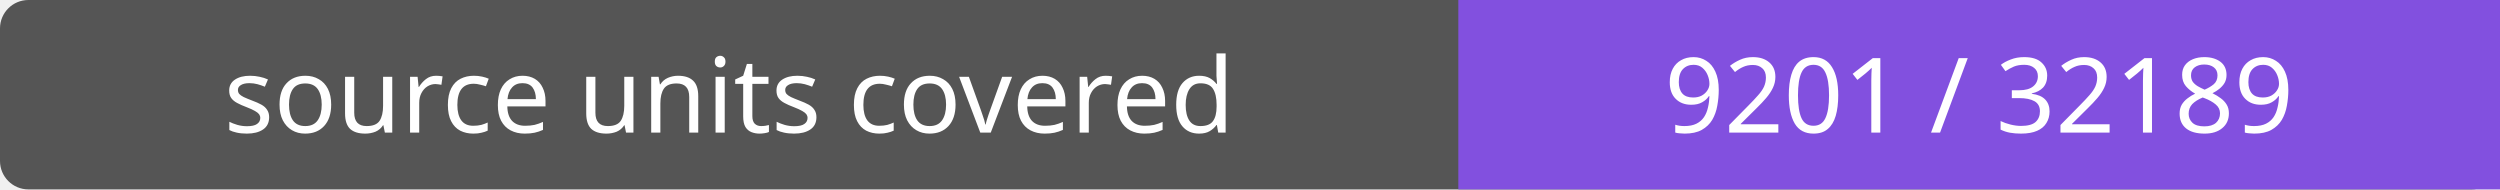
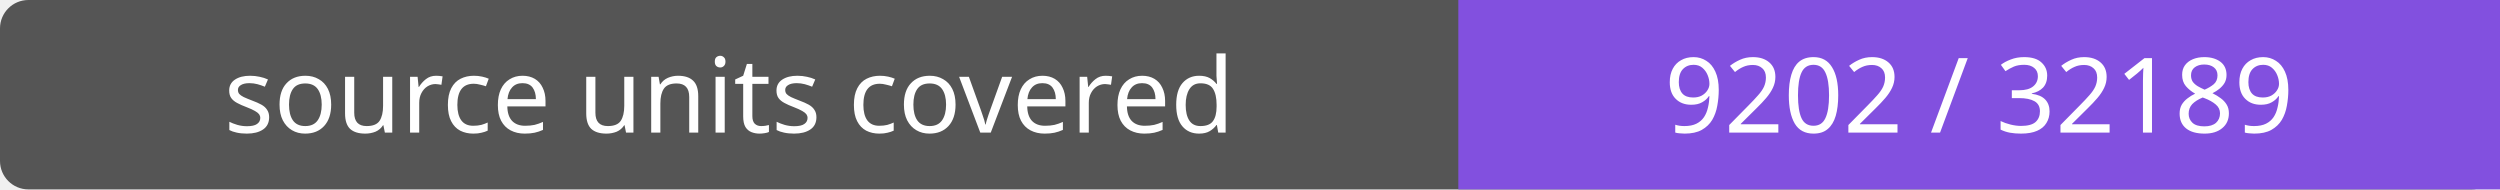
- <svg xmlns="http://www.w3.org/2000/svg" width="264" height="20" role="img" aria-label="source units covered: 9201 / 32189">
+ <svg xmlns="http://www.w3.org/2000/svg" width="264" height="20" role="img" aria-label="source units covered: 9202 / 32189">
  <rect width="264" height="20" rx="3" fill="#555" />
  <path fill="#8250df" d="M154 0h110v20H154z" />
  <g fill="#fff" text-anchor="middle" font-family="Verdana,sans-serif" font-size="11">
    <text x="77.0" y="14">source units covered</text>
-     <text x="209.0" y="14">9201 / 32189</text>
+     <text x="209.0" y="14">9202 / 32189</text>
  </g>
</svg>
